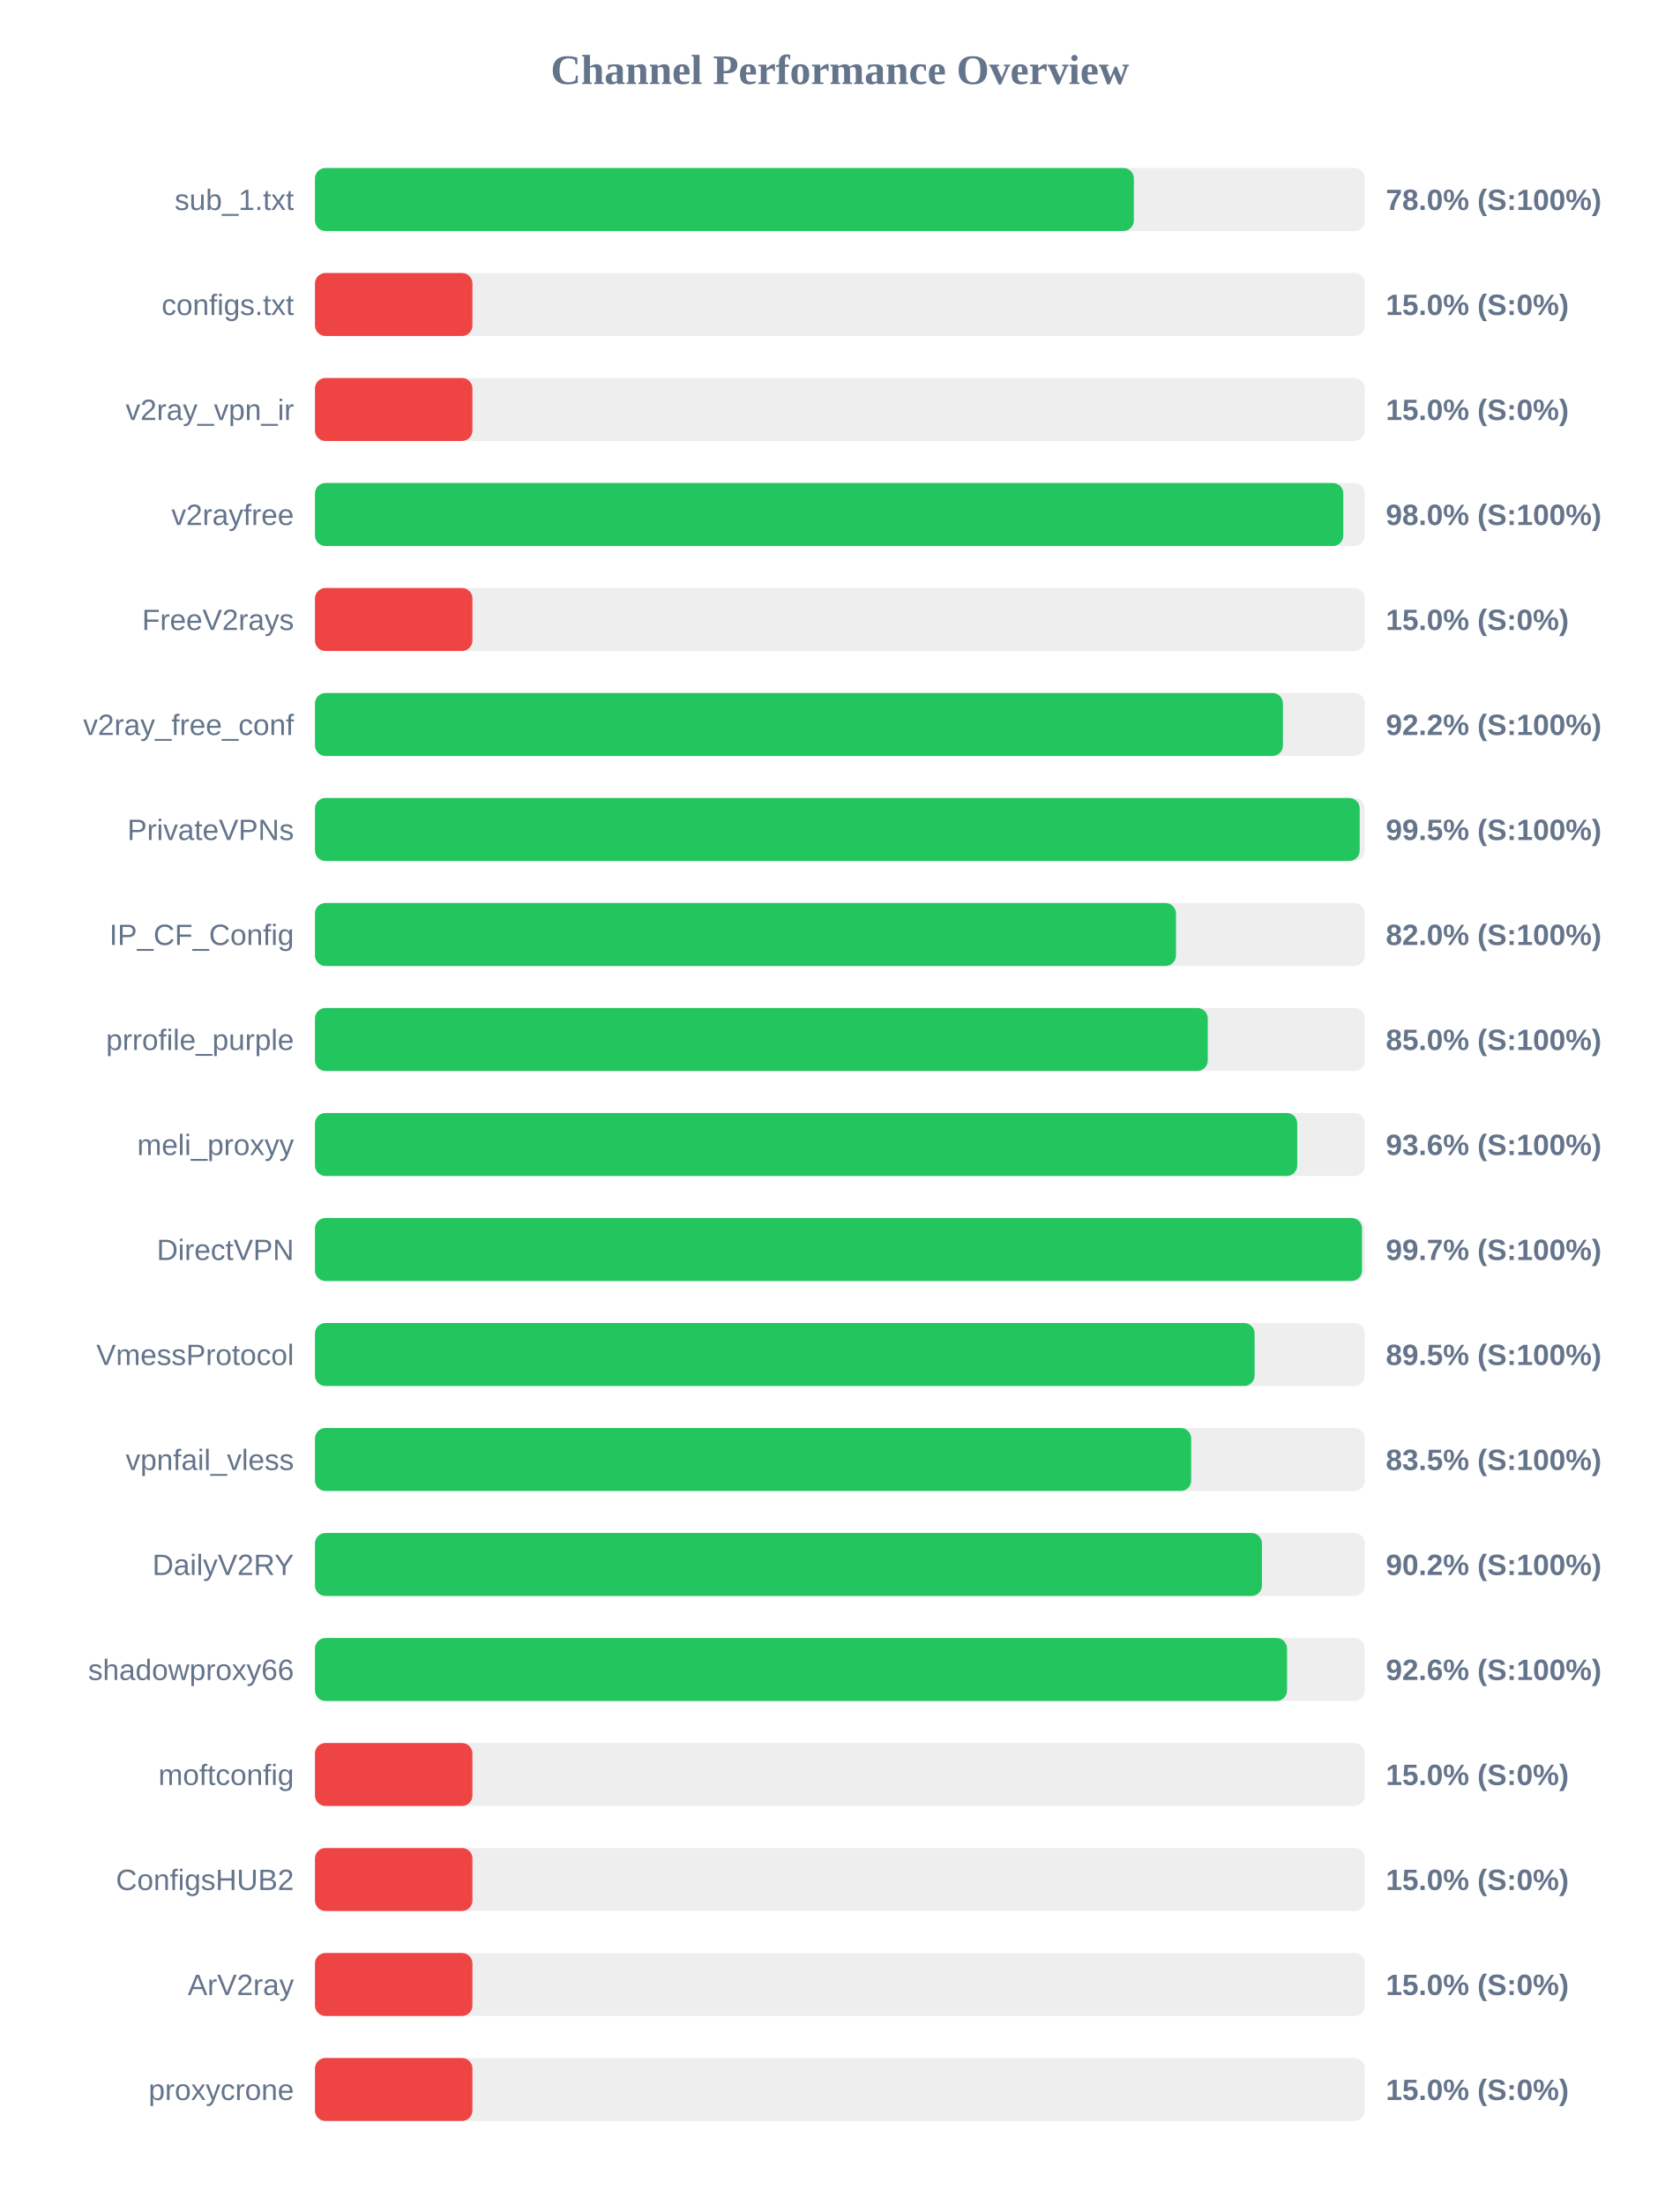
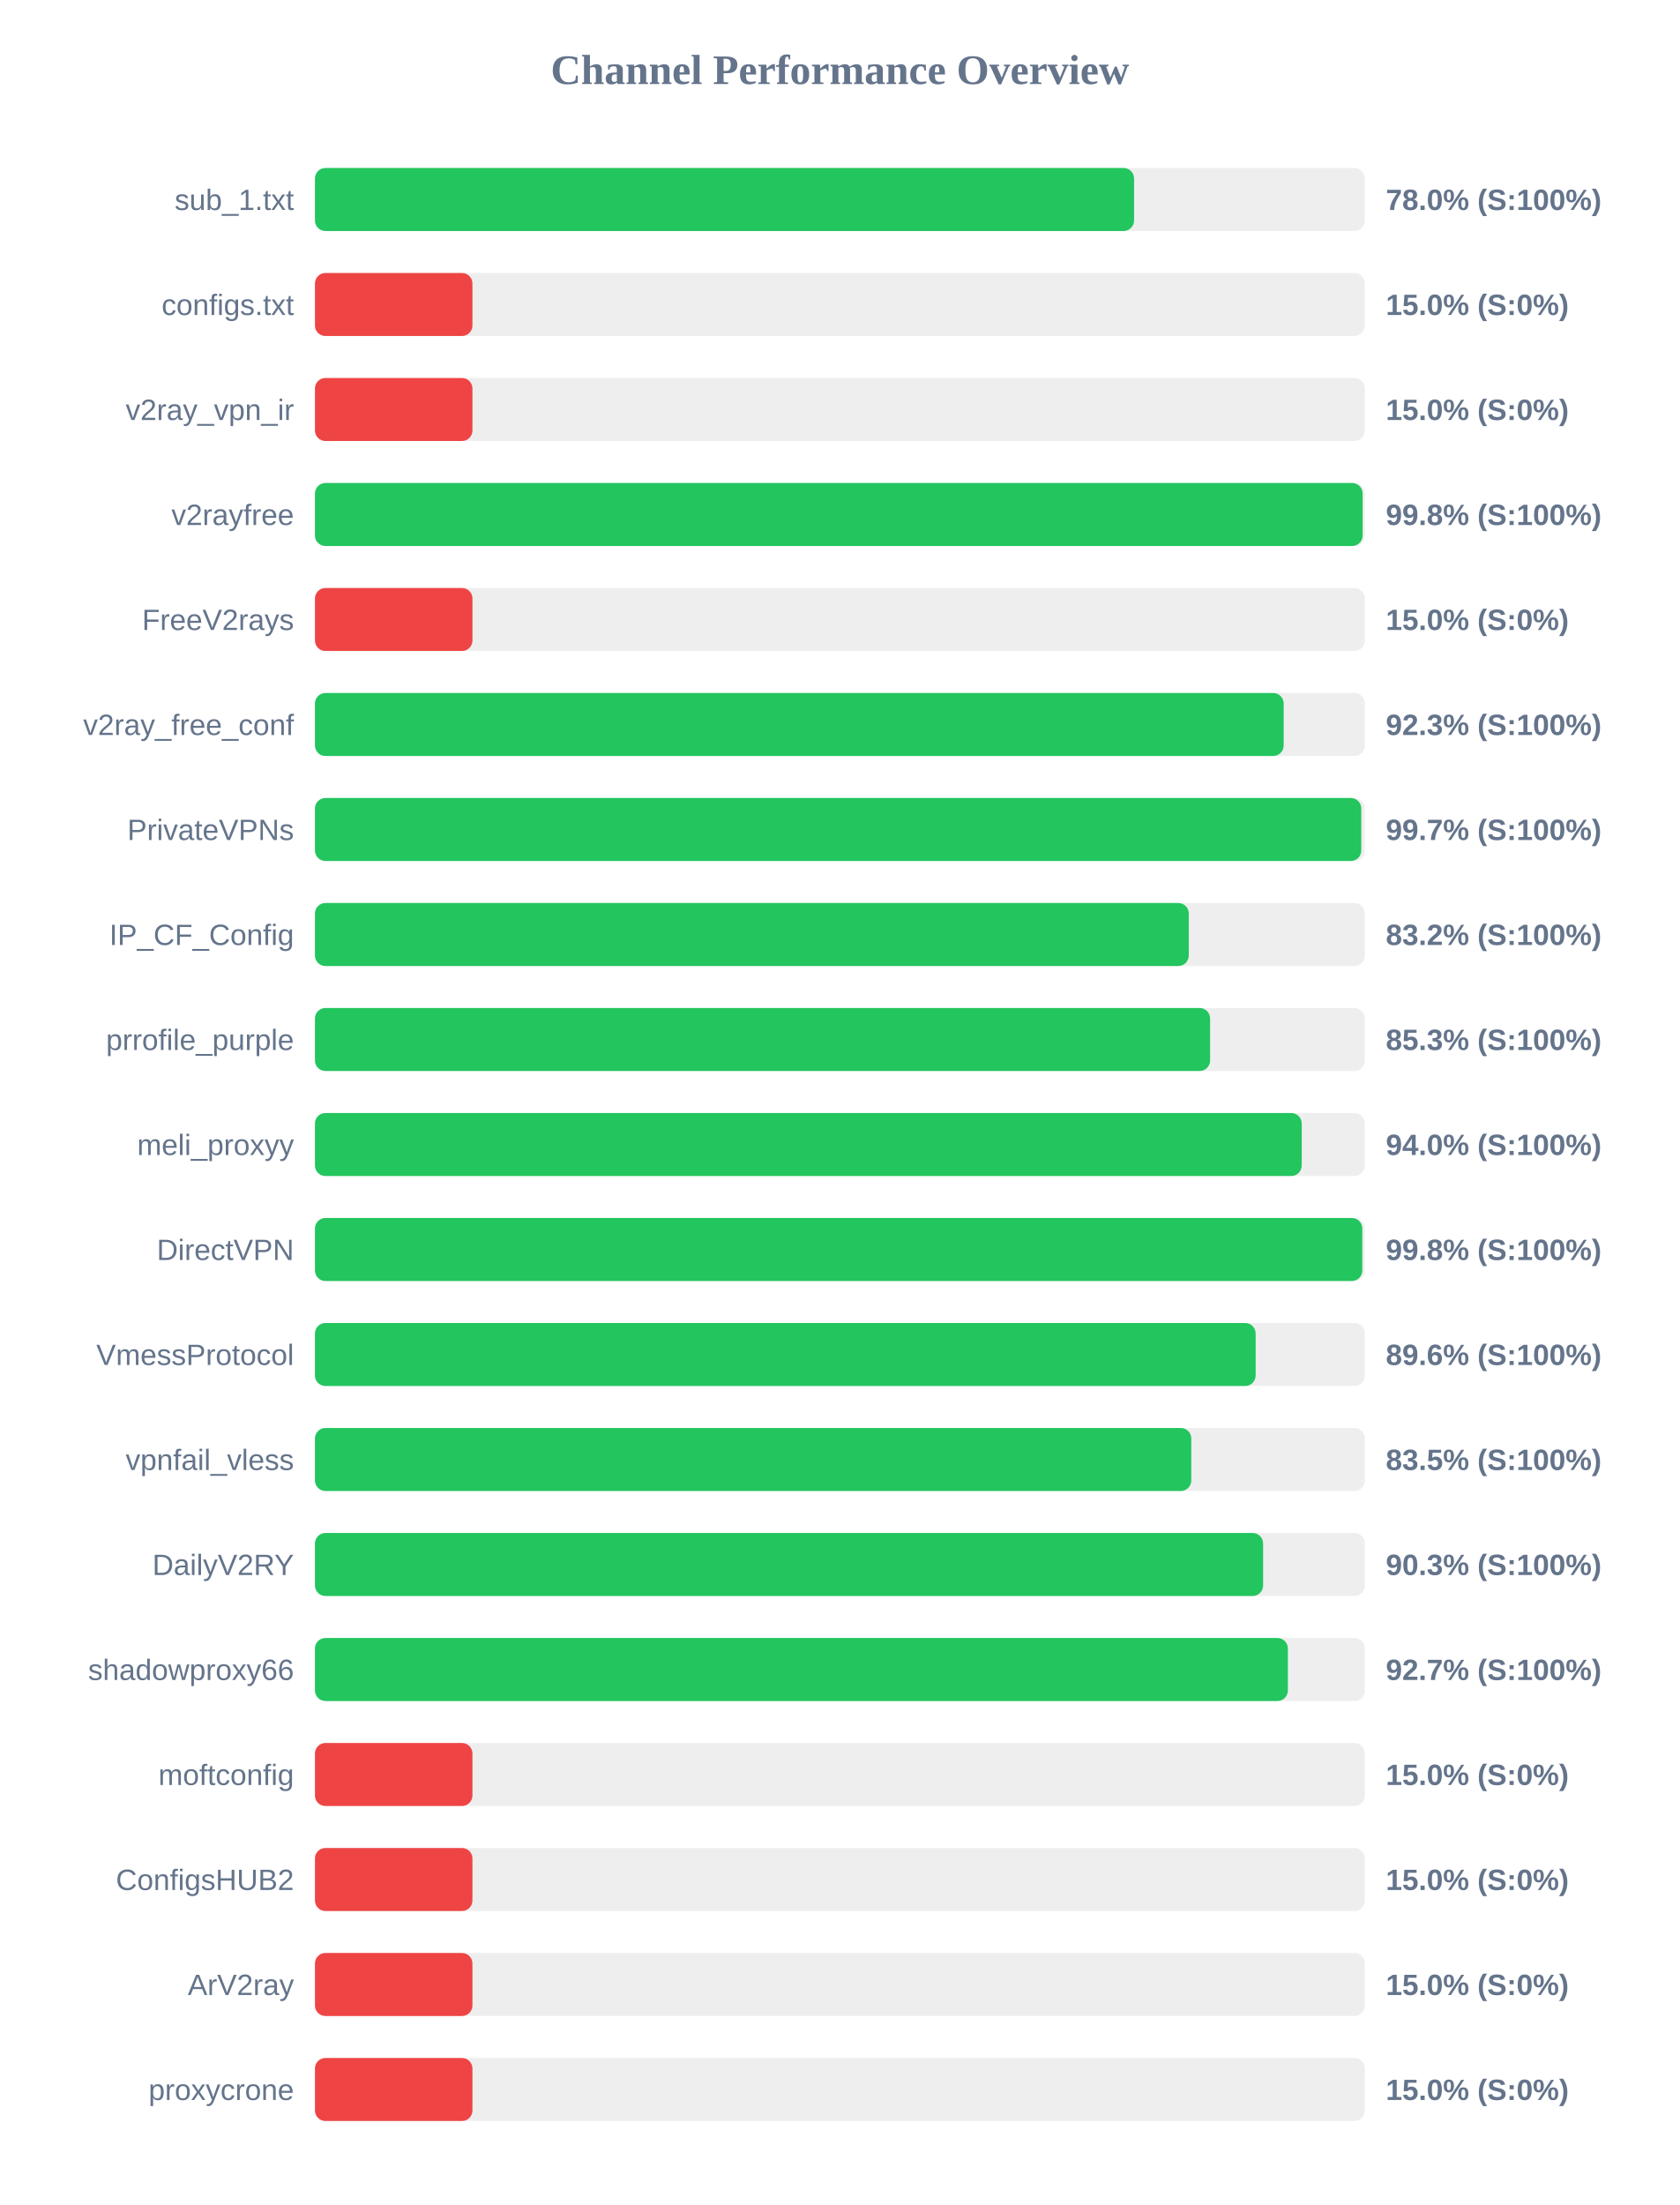
<svg xmlns="http://www.w3.org/2000/svg" width="800" height="1050" version="1.1">
  <style>
        .row { font: 14px Arial; fill: #64748b; }
        .score { font: bold 14px Arial; fill: #64748b; }
    </style>
  <text x="400" y="40" text-anchor="middle" font-size="20px" font-weight="bold" fill="#64748b">Channel Performance Overview</text>
  <rect x="150" y="80" width="500" height="30" fill="#eee" rx="5" />
-   <rect x="150" y="80" width="390.0" height="30" fill="#22c55e" rx="5" />
+   <rect x="150" y="80" width="390.1" height="30" fill="#22c55e" rx="5" />
  <text x="140" y="100" text-anchor="end" class="row">sub_1.txt</text>
  <text x="660" y="100" text-anchor="start" class="score">78.0% (S:100%)</text>
  <rect x="150" y="130" width="500" height="30" fill="#eee" rx="5" />
  <rect x="150" y="130" width="75.0" height="30" fill="#ef4444" rx="5" />
  <text x="140" y="150" text-anchor="end" class="row">configs.txt</text>
  <text x="660" y="150" text-anchor="start" class="score">15.0% (S:0%)</text>
  <rect x="150" y="180" width="500" height="30" fill="#eee" rx="5" />
  <rect x="150" y="180" width="75.0" height="30" fill="#ef4444" rx="5" />
  <text x="140" y="200" text-anchor="end" class="row">v2ray_vpn_ir</text>
  <text x="660" y="200" text-anchor="start" class="score">15.0% (S:0%)</text>
  <rect x="150" y="230" width="500" height="30" fill="#eee" rx="5" />
-   <rect x="150" y="230" width="489.75" height="30" fill="#22c55e" rx="5" />
+   <rect x="150" y="230" width="498.95" height="30" fill="#22c55e" rx="5" />
  <text x="140" y="250" text-anchor="end" class="row">v2rayfree</text>
-   <text x="660" y="250" text-anchor="start" class="score">98.0% (S:100%)</text>
+   <text x="660" y="250" text-anchor="start" class="score">99.8% (S:100%)</text>
  <rect x="150" y="280" width="500" height="30" fill="#eee" rx="5" />
  <rect x="150" y="280" width="75.0" height="30" fill="#ef4444" rx="5" />
  <text x="140" y="300" text-anchor="end" class="row">FreeV2rays</text>
  <text x="660" y="300" text-anchor="start" class="score">15.0% (S:0%)</text>
  <rect x="150" y="330" width="500" height="30" fill="#eee" rx="5" />
-   <rect x="150" y="330" width="461.0" height="30" fill="#22c55e" rx="5" />
+   <rect x="150" y="330" width="461.35" height="30" fill="#22c55e" rx="5" />
  <text x="140" y="350" text-anchor="end" class="row">v2ray_free_conf</text>
-   <text x="660" y="350" text-anchor="start" class="score">92.2% (S:100%)</text>
+   <text x="660" y="350" text-anchor="start" class="score">92.3% (S:100%)</text>
  <rect x="150" y="380" width="500" height="30" fill="#eee" rx="5" />
-   <rect x="150" y="380" width="497.55" height="30" fill="#22c55e" rx="5" />
+   <rect x="150" y="380" width="498.3" height="30" fill="#22c55e" rx="5" />
  <text x="140" y="400" text-anchor="end" class="row">PrivateVPNs</text>
-   <text x="660" y="400" text-anchor="start" class="score">99.5% (S:100%)</text>
+   <text x="660" y="400" text-anchor="start" class="score">99.7% (S:100%)</text>
  <rect x="150" y="430" width="500" height="30" fill="#eee" rx="5" />
-   <rect x="150" y="430" width="410.05" height="30" fill="#22c55e" rx="5" />
+   <rect x="150" y="430" width="416.15" height="30" fill="#22c55e" rx="5" />
  <text x="140" y="450" text-anchor="end" class="row">IP_CF_Config</text>
-   <text x="660" y="450" text-anchor="start" class="score">82.0% (S:100%)</text>
+   <text x="660" y="450" text-anchor="start" class="score">83.2% (S:100%)</text>
  <rect x="150" y="480" width="500" height="30" fill="#eee" rx="5" />
-   <rect x="150" y="480" width="425.2" height="30" fill="#22c55e" rx="5" />
+   <rect x="150" y="480" width="426.3" height="30" fill="#22c55e" rx="5" />
  <text x="140" y="500" text-anchor="end" class="row">prrofile_purple</text>
-   <text x="660" y="500" text-anchor="start" class="score">85.0% (S:100%)</text>
+   <text x="660" y="500" text-anchor="start" class="score">85.3% (S:100%)</text>
  <rect x="150" y="530" width="500" height="30" fill="#eee" rx="5" />
-   <rect x="150" y="530" width="467.8" height="30" fill="#22c55e" rx="5" />
+   <rect x="150" y="530" width="469.95" height="30" fill="#22c55e" rx="5" />
  <text x="140" y="550" text-anchor="end" class="row">meli_proxyy</text>
-   <text x="660" y="550" text-anchor="start" class="score">93.6% (S:100%)</text>
+   <text x="660" y="550" text-anchor="start" class="score">94.0% (S:100%)</text>
  <rect x="150" y="580" width="500" height="30" fill="#eee" rx="5" />
-   <rect x="150" y="580" width="498.65" height="30" fill="#22c55e" rx="5" />
+   <rect x="150" y="580" width="498.8" height="30" fill="#22c55e" rx="5" />
  <text x="140" y="600" text-anchor="end" class="row">DirectVPN</text>
-   <text x="660" y="600" text-anchor="start" class="score">99.7% (S:100%)</text>
+   <text x="660" y="600" text-anchor="start" class="score">99.8% (S:100%)</text>
  <rect x="150" y="630" width="500" height="30" fill="#eee" rx="5" />
-   <rect x="150" y="630" width="447.5" height="30" fill="#22c55e" rx="5" />
+   <rect x="150" y="630" width="448.0" height="30" fill="#22c55e" rx="5" />
  <text x="140" y="650" text-anchor="end" class="row">VmessProtocol</text>
-   <text x="660" y="650" text-anchor="start" class="score">89.5% (S:100%)</text>
+   <text x="660" y="650" text-anchor="start" class="score">89.6% (S:100%)</text>
  <rect x="150" y="680" width="500" height="30" fill="#eee" rx="5" />
-   <rect x="150" y="680" width="417.3" height="30" fill="#22c55e" rx="5" />
+   <rect x="150" y="680" width="417.35" height="30" fill="#22c55e" rx="5" />
  <text x="140" y="700" text-anchor="end" class="row">vpnfail_vless</text>
  <text x="660" y="700" text-anchor="start" class="score">83.5% (S:100%)</text>
  <rect x="150" y="730" width="500" height="30" fill="#eee" rx="5" />
-   <rect x="150" y="730" width="451.0" height="30" fill="#22c55e" rx="5" />
+   <rect x="150" y="730" width="451.55" height="30" fill="#22c55e" rx="5" />
  <text x="140" y="750" text-anchor="end" class="row">DailyV2RY</text>
-   <text x="660" y="750" text-anchor="start" class="score">90.2% (S:100%)</text>
+   <text x="660" y="750" text-anchor="start" class="score">90.3% (S:100%)</text>
  <rect x="150" y="780" width="500" height="30" fill="#eee" rx="5" />
-   <rect x="150" y="780" width="462.95" height="30" fill="#22c55e" rx="5" />
+   <rect x="150" y="780" width="463.35" height="30" fill="#22c55e" rx="5" />
  <text x="140" y="800" text-anchor="end" class="row">shadowproxy66</text>
-   <text x="660" y="800" text-anchor="start" class="score">92.6% (S:100%)</text>
+   <text x="660" y="800" text-anchor="start" class="score">92.7% (S:100%)</text>
  <rect x="150" y="830" width="500" height="30" fill="#eee" rx="5" />
  <rect x="150" y="830" width="75.0" height="30" fill="#ef4444" rx="5" />
  <text x="140" y="850" text-anchor="end" class="row">moftconfig</text>
  <text x="660" y="850" text-anchor="start" class="score">15.0% (S:0%)</text>
  <rect x="150" y="880" width="500" height="30" fill="#eee" rx="5" />
  <rect x="150" y="880" width="75.0" height="30" fill="#ef4444" rx="5" />
  <text x="140" y="900" text-anchor="end" class="row">ConfigsHUB2</text>
  <text x="660" y="900" text-anchor="start" class="score">15.0% (S:0%)</text>
  <rect x="150" y="930" width="500" height="30" fill="#eee" rx="5" />
  <rect x="150" y="930" width="75.0" height="30" fill="#ef4444" rx="5" />
  <text x="140" y="950" text-anchor="end" class="row">ArV2ray</text>
  <text x="660" y="950" text-anchor="start" class="score">15.0% (S:0%)</text>
  <rect x="150" y="980" width="500" height="30" fill="#eee" rx="5" />
  <rect x="150" y="980" width="75.0" height="30" fill="#ef4444" rx="5" />
  <text x="140" y="1000" text-anchor="end" class="row">proxycrone</text>
  <text x="660" y="1000" text-anchor="start" class="score">15.0% (S:0%)</text>
</svg>
